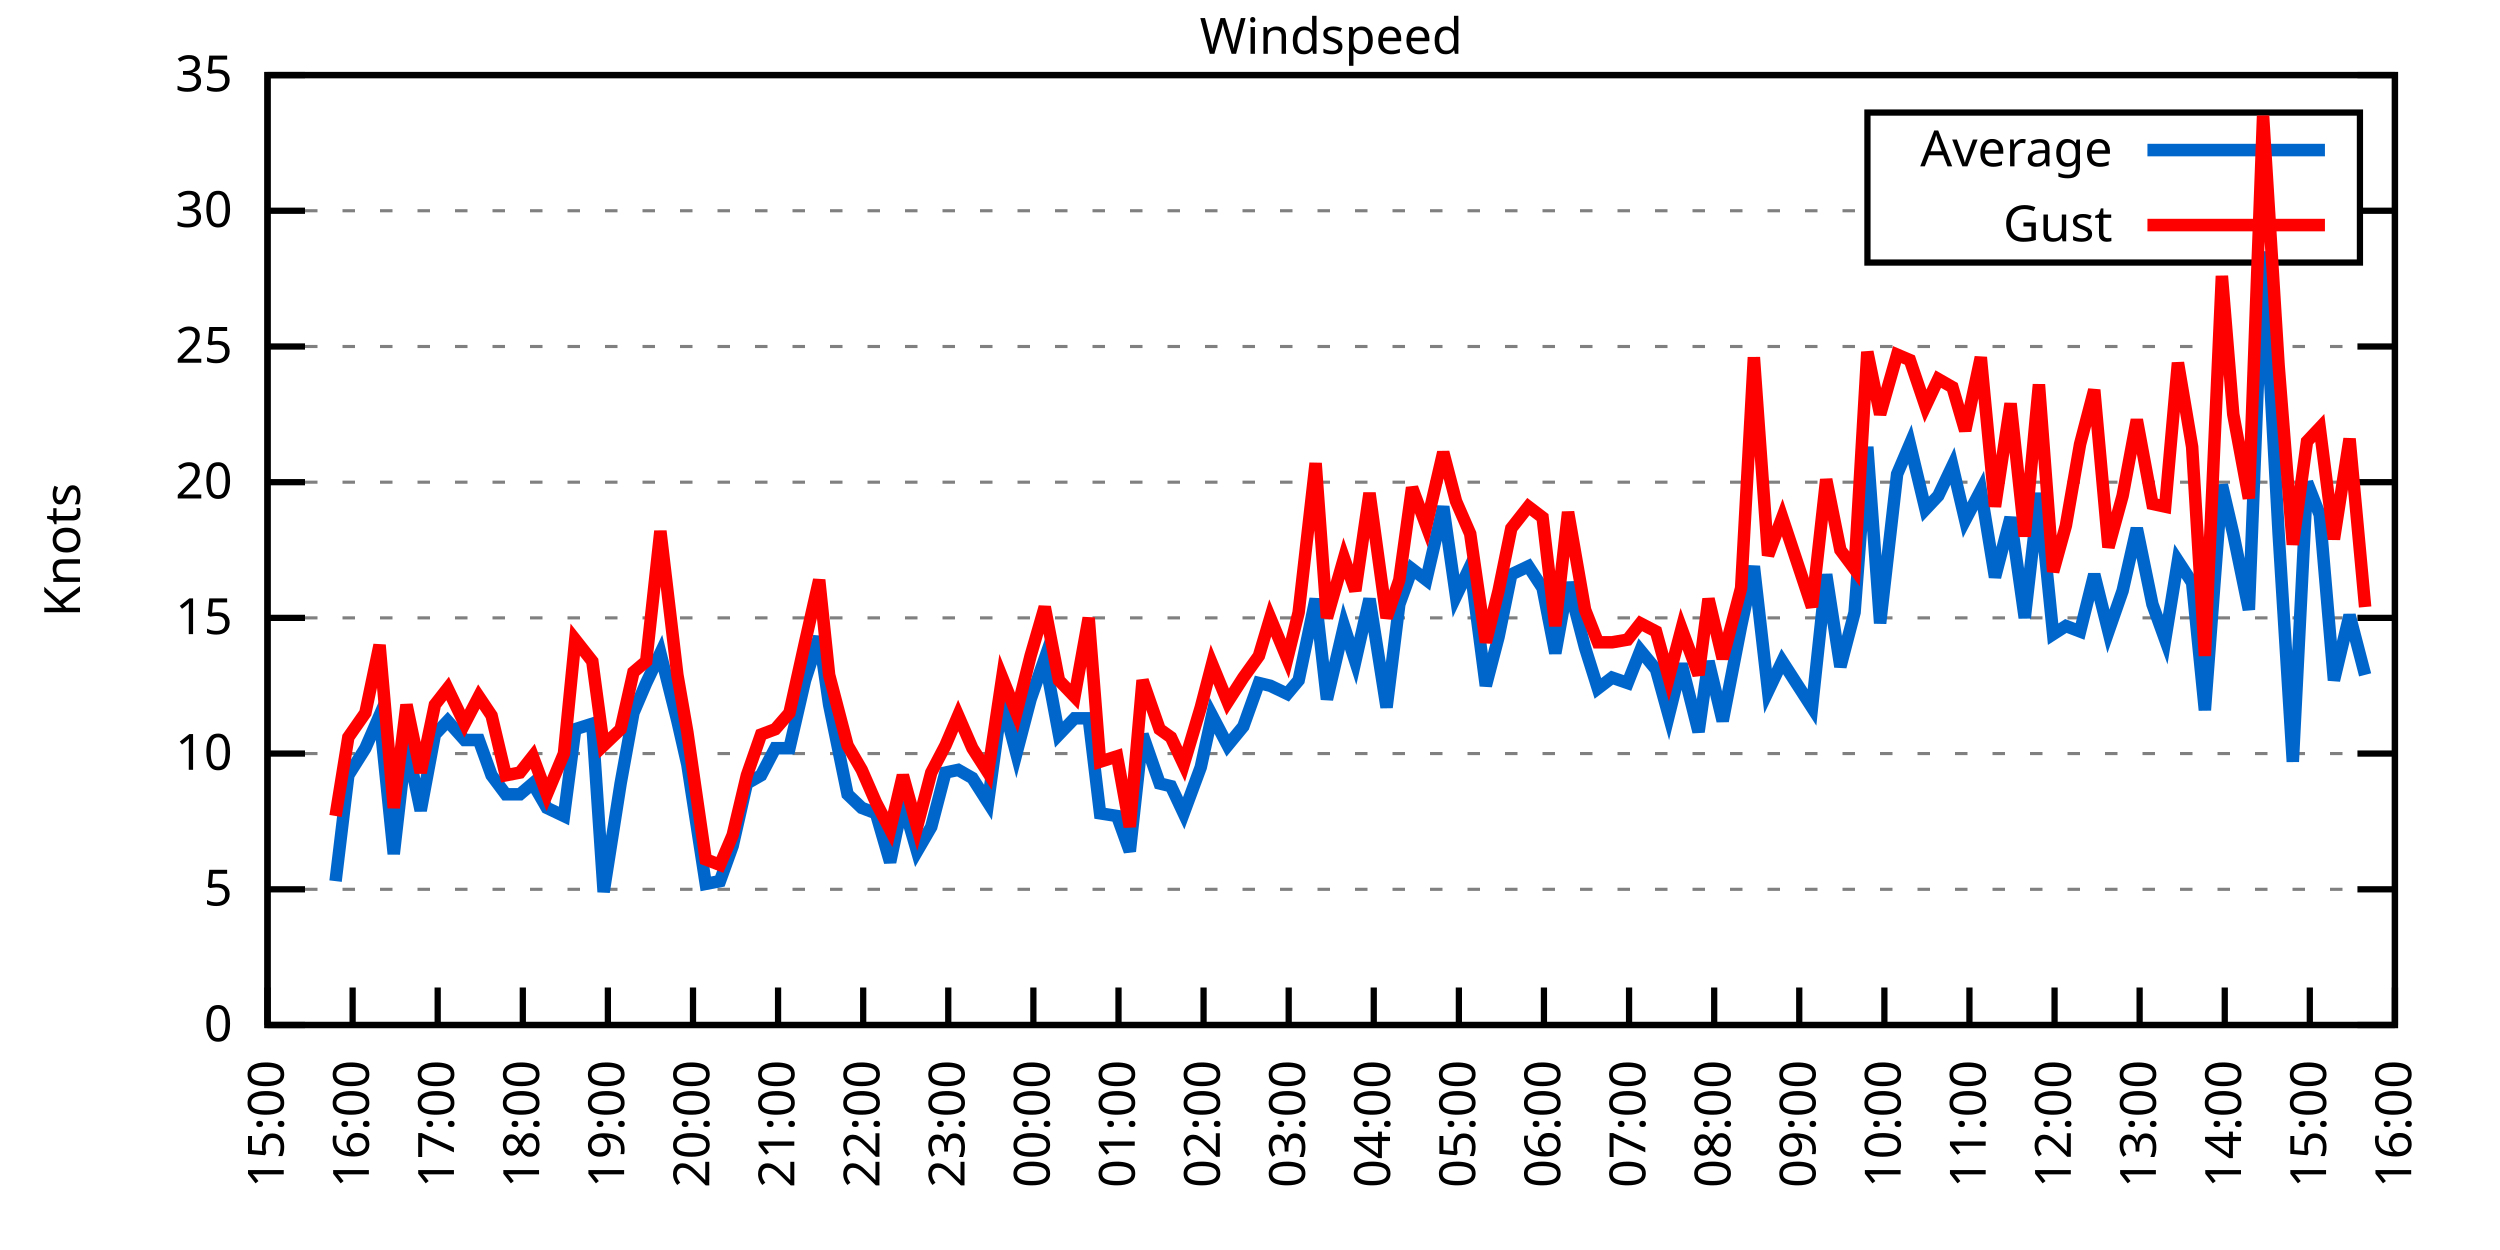
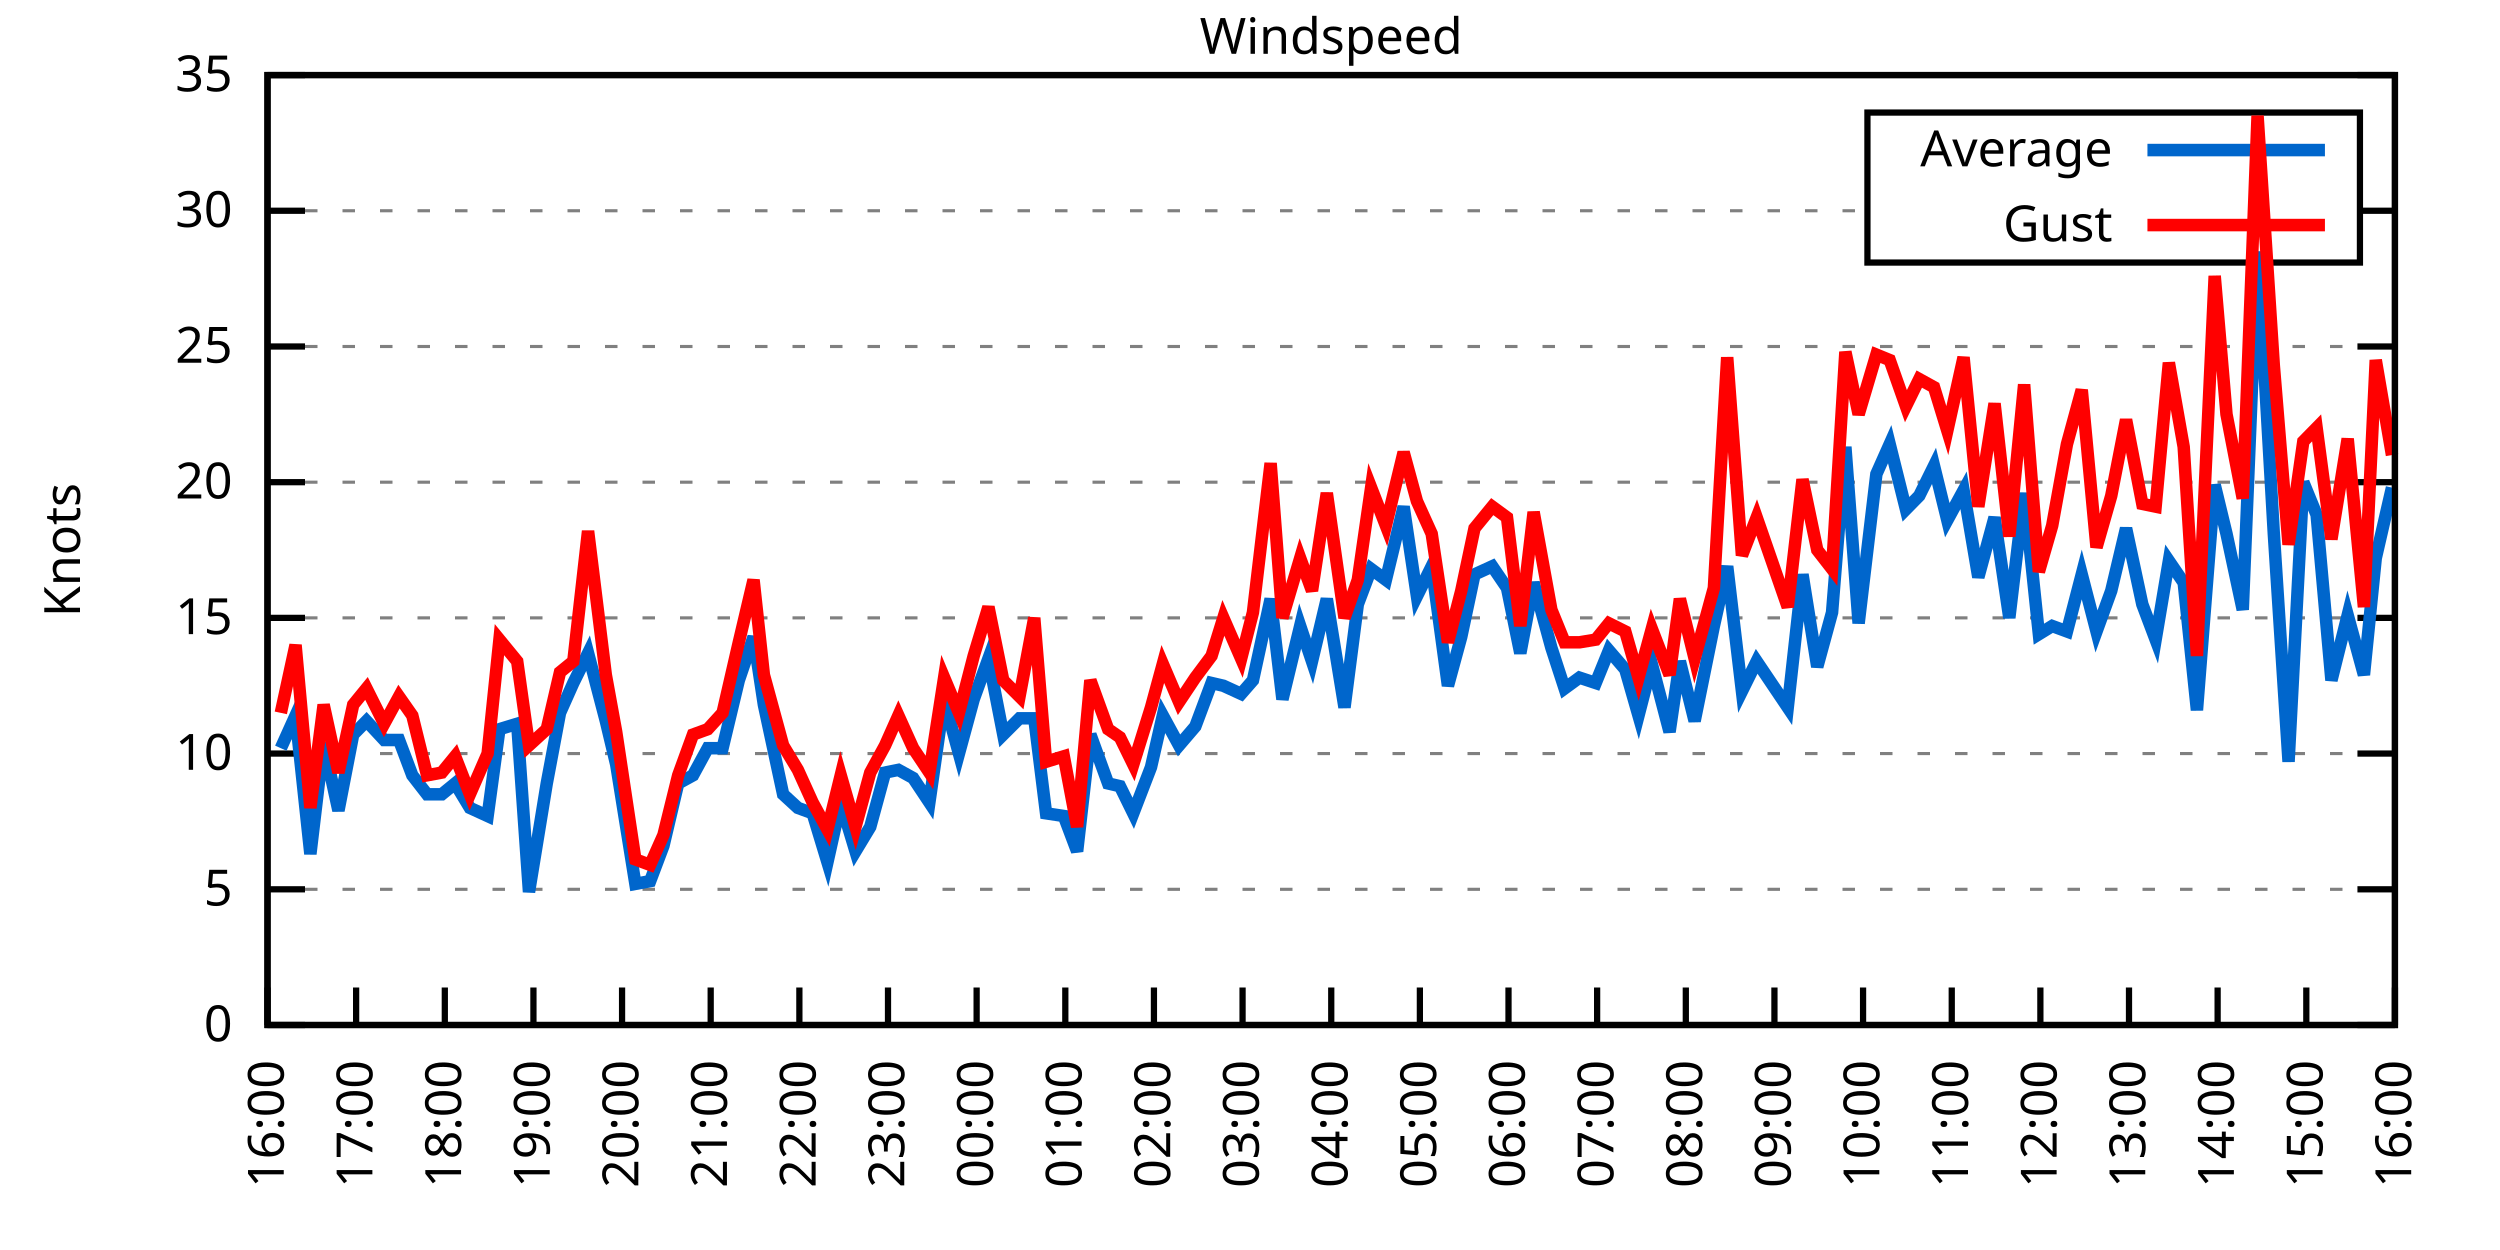
<svg xmlns="http://www.w3.org/2000/svg" xmlns:xlink="http://www.w3.org/1999/xlink" width="400" height="200" viewBox="0 0 400 200">
  <g id="gnuplot_canvas">
    <rect x="0" y="0" width="400" height="200" fill="none" />
    <defs>
      <circle id="gpDot" r="0.5" stroke-width="0.5" stroke="currentColor" />
      <path id="gpPt0" stroke-width="0.333" stroke="currentColor" d="M-1,0 h2 M0,-1 v2" />
      <path id="gpPt1" stroke-width="0.333" stroke="currentColor" d="M-1,-1 L1,1 M1,-1 L-1,1" />
      <path id="gpPt2" stroke-width="0.333" stroke="currentColor" d="M-1,0 L1,0 M0,-1 L0,1 M-1,-1 L1,1 M-1,1 L1,-1" />
      <rect id="gpPt3" stroke-width="0.333" stroke="currentColor" x="-1" y="-1" width="2" height="2" />
      <rect id="gpPt4" stroke-width="0.333" stroke="currentColor" fill="currentColor" x="-1" y="-1" width="2" height="2" />
      <circle id="gpPt5" stroke-width="0.333" stroke="currentColor" cx="0" cy="0" r="1" />
      <use xlink:href="#gpPt5" id="gpPt6" fill="currentColor" stroke="none" />
      <path id="gpPt7" stroke-width="0.333" stroke="currentColor" d="M0,-1.33 L-1.33,0.67 L1.33,0.67 z" />
      <use xlink:href="#gpPt7" id="gpPt8" fill="currentColor" stroke="none" />
      <use xlink:href="#gpPt7" id="gpPt9" stroke="currentColor" transform="rotate(180)" />
      <use xlink:href="#gpPt9" id="gpPt10" fill="currentColor" stroke="none" />
      <use xlink:href="#gpPt3" id="gpPt11" stroke="currentColor" transform="rotate(45)" />
      <use xlink:href="#gpPt11" id="gpPt12" fill="currentColor" stroke="none" />
      <path id="gpPt13" stroke-width="0.333" stroke="currentColor" d="M0,1.330 L1.265,0.411 L0.782,-1.067 L-0.782,-1.076 L-1.265,0.411 z" />
      <use xlink:href="#gpPt13" id="gpPt14" fill="currentColor" stroke="none" />
      <filter id="textbox" filterUnits="objectBoundingBox" x="0" y="0" height="1" width="1">
        <feFlood flood-color="white" flood-opacity="1" result="bgnd" />
        <feComposite in="SourceGraphic" in2="bgnd" operator="atop" />
      </filter>
      <filter id="greybox" filterUnits="objectBoundingBox" x="0" y="0" height="1" width="1">
        <feFlood flood-color="lightgrey" flood-opacity="1" result="grey" />
        <feComposite in="SourceGraphic" in2="grey" operator="atop" />
      </filter>
    </defs>
    <g fill="none" color="white" stroke="currentColor" stroke-width="1.00" stroke-linecap="butt" stroke-linejoin="miter">
</g>
    <g fill="none" color="black" stroke="currentColor" stroke-width="1.00" stroke-linecap="butt" stroke-linejoin="miter">
      <g stroke="none" shape-rendering="crispEdges">
        <polygon fill="rgb(255, 255, 255)" points="42.80,164.00 383.18,164.00 383.18,12.02 42.80,12.02 " />
      </g>
    </g>
    <g fill="none" color="black" stroke="currentColor" stroke-width="1.00" stroke-linecap="butt" stroke-linejoin="miter">
</g>
    <g fill="none" color="black" stroke="black" stroke-width="0.50" stroke-linecap="butt" stroke-linejoin="miter">
</g>
    <g fill="none" color="gray" stroke="currentColor" stroke-width="0.50" stroke-linecap="butt" stroke-linejoin="miter">
      <path stroke="gray" stroke-dasharray="2,4" class="gridline" d="M42.80,164.00 L383.19,164.00  " />
    </g>
    <g fill="none" color="gray" stroke="gray" stroke-width="1.00" stroke-linecap="butt" stroke-linejoin="miter">
</g>
    <g fill="none" color="black" stroke="currentColor" stroke-width="1.00" stroke-linecap="butt" stroke-linejoin="miter">
      <path stroke="black" d="M42.80,164.00 L48.80,164.00 M383.19,164.00 L377.19,164.00  " />
      <g transform="translate(37.20,166.60)" stroke="none" fill="black" font-family="Sans" font-size="8.00" text-anchor="end">
        <text>
          <tspan font-family="Sans"> 0</tspan>
        </text>
      </g>
    </g>
    <g fill="none" color="black" stroke="currentColor" stroke-width="1.00" stroke-linecap="butt" stroke-linejoin="miter">
</g>
    <g fill="none" color="black" stroke="black" stroke-width="0.50" stroke-linecap="butt" stroke-linejoin="miter">
</g>
    <g fill="none" color="gray" stroke="currentColor" stroke-width="0.50" stroke-linecap="butt" stroke-linejoin="miter">
      <path stroke="gray" stroke-dasharray="2,4" class="gridline" d="M42.80,142.29 L383.19,142.29  " />
    </g>
    <g fill="none" color="gray" stroke="gray" stroke-width="1.00" stroke-linecap="butt" stroke-linejoin="miter">
</g>
    <g fill="none" color="black" stroke="currentColor" stroke-width="1.00" stroke-linecap="butt" stroke-linejoin="miter">
      <path stroke="black" d="M42.80,142.29 L48.80,142.29 M383.19,142.29 L377.19,142.29  " />
      <g transform="translate(37.20,144.89)" stroke="none" fill="black" font-family="Sans" font-size="8.00" text-anchor="end">
        <text>
          <tspan font-family="Sans"> 5</tspan>
        </text>
      </g>
    </g>
    <g fill="none" color="black" stroke="currentColor" stroke-width="1.00" stroke-linecap="butt" stroke-linejoin="miter">
</g>
    <g fill="none" color="black" stroke="black" stroke-width="0.50" stroke-linecap="butt" stroke-linejoin="miter">
</g>
    <g fill="none" color="gray" stroke="currentColor" stroke-width="0.50" stroke-linecap="butt" stroke-linejoin="miter">
      <path stroke="gray" stroke-dasharray="2,4" class="gridline" d="M42.80,120.57 L383.19,120.57  " />
    </g>
    <g fill="none" color="gray" stroke="gray" stroke-width="1.00" stroke-linecap="butt" stroke-linejoin="miter">
</g>
    <g fill="none" color="black" stroke="currentColor" stroke-width="1.00" stroke-linecap="butt" stroke-linejoin="miter">
      <path stroke="black" d="M42.80,120.57 L48.80,120.57 M383.19,120.57 L377.19,120.57  " />
      <g transform="translate(37.20,123.17)" stroke="none" fill="black" font-family="Sans" font-size="8.00" text-anchor="end">
        <text>
          <tspan font-family="Sans"> 10</tspan>
        </text>
      </g>
    </g>
    <g fill="none" color="black" stroke="currentColor" stroke-width="1.00" stroke-linecap="butt" stroke-linejoin="miter">
</g>
    <g fill="none" color="black" stroke="black" stroke-width="0.50" stroke-linecap="butt" stroke-linejoin="miter">
</g>
    <g fill="none" color="gray" stroke="currentColor" stroke-width="0.50" stroke-linecap="butt" stroke-linejoin="miter">
      <path stroke="gray" stroke-dasharray="2,4" class="gridline" d="M42.80,98.86 L383.19,98.86  " />
    </g>
    <g fill="none" color="gray" stroke="gray" stroke-width="1.00" stroke-linecap="butt" stroke-linejoin="miter">
</g>
    <g fill="none" color="black" stroke="currentColor" stroke-width="1.00" stroke-linecap="butt" stroke-linejoin="miter">
      <path stroke="black" d="M42.80,98.86 L48.80,98.86 M383.19,98.86 L377.19,98.86  " />
      <g transform="translate(37.20,101.46)" stroke="none" fill="black" font-family="Sans" font-size="8.00" text-anchor="end">
        <text>
          <tspan font-family="Sans"> 15</tspan>
        </text>
      </g>
    </g>
    <g fill="none" color="black" stroke="currentColor" stroke-width="1.00" stroke-linecap="butt" stroke-linejoin="miter">
</g>
    <g fill="none" color="black" stroke="black" stroke-width="0.50" stroke-linecap="butt" stroke-linejoin="miter">
</g>
    <g fill="none" color="gray" stroke="currentColor" stroke-width="0.50" stroke-linecap="butt" stroke-linejoin="miter">
      <path stroke="gray" stroke-dasharray="2,4" class="gridline" d="M42.80,77.15 L383.19,77.15  " />
    </g>
    <g fill="none" color="gray" stroke="gray" stroke-width="1.00" stroke-linecap="butt" stroke-linejoin="miter">
</g>
    <g fill="none" color="black" stroke="currentColor" stroke-width="1.00" stroke-linecap="butt" stroke-linejoin="miter">
      <path stroke="black" d="M42.80,77.15 L48.80,77.15 M383.19,77.15 L377.19,77.15  " />
      <g transform="translate(37.20,79.75)" stroke="none" fill="black" font-family="Sans" font-size="8.00" text-anchor="end">
        <text>
          <tspan font-family="Sans"> 20</tspan>
        </text>
      </g>
    </g>
    <g fill="none" color="black" stroke="currentColor" stroke-width="1.00" stroke-linecap="butt" stroke-linejoin="miter">
</g>
    <g fill="none" color="black" stroke="black" stroke-width="0.50" stroke-linecap="butt" stroke-linejoin="miter">
</g>
    <g fill="none" color="gray" stroke="currentColor" stroke-width="0.50" stroke-linecap="butt" stroke-linejoin="miter">
      <path stroke="gray" stroke-dasharray="2,4" class="gridline" d="M42.80,55.44 L383.19,55.44  " />
    </g>
    <g fill="none" color="gray" stroke="gray" stroke-width="1.00" stroke-linecap="butt" stroke-linejoin="miter">
</g>
    <g fill="none" color="black" stroke="currentColor" stroke-width="1.00" stroke-linecap="butt" stroke-linejoin="miter">
      <path stroke="black" d="M42.80,55.44 L48.80,55.44 M383.19,55.44 L377.19,55.44  " />
      <g transform="translate(37.20,58.04)" stroke="none" fill="black" font-family="Sans" font-size="8.00" text-anchor="end">
        <text>
          <tspan font-family="Sans"> 25</tspan>
        </text>
      </g>
    </g>
    <g fill="none" color="black" stroke="currentColor" stroke-width="1.00" stroke-linecap="butt" stroke-linejoin="miter">
</g>
    <g fill="none" color="black" stroke="black" stroke-width="0.50" stroke-linecap="butt" stroke-linejoin="miter">
</g>
    <g fill="none" color="gray" stroke="currentColor" stroke-width="0.50" stroke-linecap="butt" stroke-linejoin="miter">
      <path stroke="gray" stroke-dasharray="2,4" class="gridline" d="M42.80,33.72 L298.79,33.72 M377.59,33.72 L383.19,33.72  " />
    </g>
    <g fill="none" color="gray" stroke="gray" stroke-width="1.00" stroke-linecap="butt" stroke-linejoin="miter">
</g>
    <g fill="none" color="black" stroke="currentColor" stroke-width="1.00" stroke-linecap="butt" stroke-linejoin="miter">
      <path stroke="black" d="M42.80,33.72 L48.80,33.72 M383.19,33.72 L377.19,33.72  " />
      <g transform="translate(37.20,36.32)" stroke="none" fill="black" font-family="Sans" font-size="8.00" text-anchor="end">
        <text>
          <tspan font-family="Sans"> 30</tspan>
        </text>
      </g>
    </g>
    <g fill="none" color="black" stroke="currentColor" stroke-width="1.00" stroke-linecap="butt" stroke-linejoin="miter">
</g>
    <g fill="none" color="black" stroke="black" stroke-width="0.50" stroke-linecap="butt" stroke-linejoin="miter">
</g>
    <g fill="none" color="gray" stroke="currentColor" stroke-width="0.50" stroke-linecap="butt" stroke-linejoin="miter">
      <path stroke="gray" stroke-dasharray="2,4" class="gridline" d="M42.80,12.01 L383.19,12.01  " />
    </g>
    <g fill="none" color="gray" stroke="gray" stroke-width="1.00" stroke-linecap="butt" stroke-linejoin="miter">
</g>
    <g fill="none" color="black" stroke="currentColor" stroke-width="1.00" stroke-linecap="butt" stroke-linejoin="miter">
      <path stroke="black" d="M42.80,12.01 L48.80,12.01 M383.19,12.01 L377.19,12.01  " />
      <g transform="translate(37.20,14.61)" stroke="none" fill="black" font-family="Sans" font-size="8.00" text-anchor="end">
        <text>
          <tspan font-family="Sans"> 35</tspan>
        </text>
      </g>
    </g>
    <g fill="none" color="black" stroke="currentColor" stroke-width="1.00" stroke-linecap="butt" stroke-linejoin="miter">
      <path stroke="black" d="M42.80,164.00 L42.80,158.00  " />
      <g transform="translate(45.40,169.60) rotate(270.00)" stroke="none" fill="black" font-family="Sans" font-size="8.00" text-anchor="end">
        <text>
-           <tspan font-family="Sans">15:00</tspan>
-         </text>
-       </g>
-     </g>
-     <g fill="none" color="black" stroke="currentColor" stroke-width="1.00" stroke-linecap="butt" stroke-linejoin="miter">
-       <path stroke="black" d="M56.42,164.00 L56.42,158.00  " />
-       <g transform="translate(59.02,169.60) rotate(270.00)" stroke="none" fill="black" font-family="Sans" font-size="8.00" text-anchor="end">
-         <text>
          <tspan font-family="Sans">16:00</tspan>
        </text>
      </g>
    </g>
    <g fill="none" color="black" stroke="currentColor" stroke-width="1.00" stroke-linecap="butt" stroke-linejoin="miter">
-       <path stroke="black" d="M70.03,164.00 L70.03,158.00  " />
-       <g transform="translate(72.63,169.60) rotate(270.00)" stroke="none" fill="black" font-family="Sans" font-size="8.00" text-anchor="end">
+       <path stroke="black" d="M56.98,164.00 L56.98,158.00  " />
+       <g transform="translate(59.58,169.60) rotate(270.00)" stroke="none" fill="black" font-family="Sans" font-size="8.00" text-anchor="end">
        <text>
          <tspan font-family="Sans">17:00</tspan>
        </text>
      </g>
    </g>
    <g fill="none" color="black" stroke="currentColor" stroke-width="1.00" stroke-linecap="butt" stroke-linejoin="miter">
-       <path stroke="black" d="M83.65,164.00 L83.65,158.00  " />
-       <g transform="translate(86.25,169.60) rotate(270.00)" stroke="none" fill="black" font-family="Sans" font-size="8.00" text-anchor="end">
+       <path stroke="black" d="M71.17,164.00 L71.17,158.00  " />
+       <g transform="translate(73.77,169.60) rotate(270.00)" stroke="none" fill="black" font-family="Sans" font-size="8.00" text-anchor="end">
        <text>
          <tspan font-family="Sans">18:00</tspan>
        </text>
      </g>
    </g>
    <g fill="none" color="black" stroke="currentColor" stroke-width="1.00" stroke-linecap="butt" stroke-linejoin="miter">
-       <path stroke="black" d="M97.26,164.00 L97.26,158.00  " />
-       <g transform="translate(99.86,169.60) rotate(270.00)" stroke="none" fill="black" font-family="Sans" font-size="8.00" text-anchor="end">
+       <path stroke="black" d="M85.35,164.00 L85.35,158.00  " />
+       <g transform="translate(87.95,169.60) rotate(270.00)" stroke="none" fill="black" font-family="Sans" font-size="8.00" text-anchor="end">
        <text>
          <tspan font-family="Sans">19:00</tspan>
        </text>
      </g>
    </g>
    <g fill="none" color="black" stroke="currentColor" stroke-width="1.00" stroke-linecap="butt" stroke-linejoin="miter">
-       <path stroke="black" d="M110.88,164.00 L110.88,158.00  " />
-       <g transform="translate(113.48,169.60) rotate(270.00)" stroke="none" fill="black" font-family="Sans" font-size="8.00" text-anchor="end">
+       <path stroke="black" d="M99.53,164.00 L99.53,158.00  " />
+       <g transform="translate(102.13,169.60) rotate(270.00)" stroke="none" fill="black" font-family="Sans" font-size="8.00" text-anchor="end">
        <text>
          <tspan font-family="Sans">20:00</tspan>
        </text>
      </g>
    </g>
    <g fill="none" color="black" stroke="currentColor" stroke-width="1.00" stroke-linecap="butt" stroke-linejoin="miter">
-       <path stroke="black" d="M124.49,164.00 L124.49,158.00  " />
-       <g transform="translate(127.09,169.60) rotate(270.00)" stroke="none" fill="black" font-family="Sans" font-size="8.00" text-anchor="end">
+       <path stroke="black" d="M113.71,164.00 L113.71,158.00  " />
+       <g transform="translate(116.31,169.60) rotate(270.00)" stroke="none" fill="black" font-family="Sans" font-size="8.00" text-anchor="end">
        <text>
          <tspan font-family="Sans">21:00</tspan>
        </text>
      </g>
    </g>
    <g fill="none" color="black" stroke="currentColor" stroke-width="1.00" stroke-linecap="butt" stroke-linejoin="miter">
-       <path stroke="black" d="M138.11,164.00 L138.11,158.00  " />
-       <g transform="translate(140.71,169.60) rotate(270.00)" stroke="none" fill="black" font-family="Sans" font-size="8.00" text-anchor="end">
+       <path stroke="black" d="M127.90,164.00 L127.90,158.00  " />
+       <g transform="translate(130.50,169.60) rotate(270.00)" stroke="none" fill="black" font-family="Sans" font-size="8.00" text-anchor="end">
        <text>
          <tspan font-family="Sans">22:00</tspan>
        </text>
      </g>
    </g>
    <g fill="none" color="black" stroke="currentColor" stroke-width="1.00" stroke-linecap="butt" stroke-linejoin="miter">
-       <path stroke="black" d="M151.72,164.00 L151.72,158.00  " />
-       <g transform="translate(154.32,169.60) rotate(270.00)" stroke="none" fill="black" font-family="Sans" font-size="8.00" text-anchor="end">
+       <path stroke="black" d="M142.08,164.00 L142.08,158.00  " />
+       <g transform="translate(144.68,169.60) rotate(270.00)" stroke="none" fill="black" font-family="Sans" font-size="8.00" text-anchor="end">
        <text>
          <tspan font-family="Sans">23:00</tspan>
        </text>
      </g>
    </g>
    <g fill="none" color="black" stroke="currentColor" stroke-width="1.00" stroke-linecap="butt" stroke-linejoin="miter">
-       <path stroke="black" d="M165.34,164.00 L165.34,158.00  " />
-       <g transform="translate(167.94,169.60) rotate(270.00)" stroke="none" fill="black" font-family="Sans" font-size="8.00" text-anchor="end">
+       <path stroke="black" d="M156.26,164.00 L156.26,158.00  " />
+       <g transform="translate(158.86,169.60) rotate(270.00)" stroke="none" fill="black" font-family="Sans" font-size="8.00" text-anchor="end">
        <text>
          <tspan font-family="Sans">00:00</tspan>
        </text>
      </g>
    </g>
    <g fill="none" color="black" stroke="currentColor" stroke-width="1.00" stroke-linecap="butt" stroke-linejoin="miter">
-       <path stroke="black" d="M178.96,164.00 L178.96,158.00  " />
-       <g transform="translate(181.56,169.60) rotate(270.00)" stroke="none" fill="black" font-family="Sans" font-size="8.00" text-anchor="end">
+       <path stroke="black" d="M170.45,164.00 L170.45,158.00  " />
+       <g transform="translate(173.05,169.60) rotate(270.00)" stroke="none" fill="black" font-family="Sans" font-size="8.00" text-anchor="end">
        <text>
          <tspan font-family="Sans">01:00</tspan>
        </text>
      </g>
    </g>
    <g fill="none" color="black" stroke="currentColor" stroke-width="1.00" stroke-linecap="butt" stroke-linejoin="miter">
-       <path stroke="black" d="M192.57,164.00 L192.57,158.00  " />
-       <g transform="translate(195.17,169.60) rotate(270.00)" stroke="none" fill="black" font-family="Sans" font-size="8.00" text-anchor="end">
+       <path stroke="black" d="M184.63,164.00 L184.63,158.00  " />
+       <g transform="translate(187.23,169.60) rotate(270.00)" stroke="none" fill="black" font-family="Sans" font-size="8.00" text-anchor="end">
        <text>
          <tspan font-family="Sans">02:00</tspan>
        </text>
      </g>
    </g>
    <g fill="none" color="black" stroke="currentColor" stroke-width="1.00" stroke-linecap="butt" stroke-linejoin="miter">
-       <path stroke="black" d="M206.19,164.00 L206.19,158.00  " />
-       <g transform="translate(208.79,169.60) rotate(270.00)" stroke="none" fill="black" font-family="Sans" font-size="8.00" text-anchor="end">
+       <path stroke="black" d="M198.81,164.00 L198.81,158.00  " />
+       <g transform="translate(201.41,169.60) rotate(270.00)" stroke="none" fill="black" font-family="Sans" font-size="8.00" text-anchor="end">
        <text>
          <tspan font-family="Sans">03:00</tspan>
        </text>
      </g>
    </g>
    <g fill="none" color="black" stroke="currentColor" stroke-width="1.00" stroke-linecap="butt" stroke-linejoin="miter">
-       <path stroke="black" d="M219.80,164.00 L219.80,158.00  " />
-       <g transform="translate(222.40,169.60) rotate(270.00)" stroke="none" fill="black" font-family="Sans" font-size="8.00" text-anchor="end">
+       <path stroke="black" d="M213.00,164.00 L213.00,158.00  " />
+       <g transform="translate(215.60,169.60) rotate(270.00)" stroke="none" fill="black" font-family="Sans" font-size="8.00" text-anchor="end">
        <text>
          <tspan font-family="Sans">04:00</tspan>
        </text>
      </g>
    </g>
    <g fill="none" color="black" stroke="currentColor" stroke-width="1.00" stroke-linecap="butt" stroke-linejoin="miter">
-       <path stroke="black" d="M233.42,164.00 L233.42,158.00  " />
-       <g transform="translate(236.02,169.60) rotate(270.00)" stroke="none" fill="black" font-family="Sans" font-size="8.00" text-anchor="end">
+       <path stroke="black" d="M227.18,164.00 L227.18,158.00  " />
+       <g transform="translate(229.78,169.60) rotate(270.00)" stroke="none" fill="black" font-family="Sans" font-size="8.00" text-anchor="end">
        <text>
          <tspan font-family="Sans">05:00</tspan>
        </text>
      </g>
    </g>
    <g fill="none" color="black" stroke="currentColor" stroke-width="1.00" stroke-linecap="butt" stroke-linejoin="miter">
-       <path stroke="black" d="M247.03,164.00 L247.03,158.00  " />
-       <g transform="translate(249.63,169.60) rotate(270.00)" stroke="none" fill="black" font-family="Sans" font-size="8.00" text-anchor="end">
+       <path stroke="black" d="M241.36,164.00 L241.36,158.00  " />
+       <g transform="translate(243.96,169.60) rotate(270.00)" stroke="none" fill="black" font-family="Sans" font-size="8.00" text-anchor="end">
        <text>
          <tspan font-family="Sans">06:00</tspan>
        </text>
      </g>
    </g>
    <g fill="none" color="black" stroke="currentColor" stroke-width="1.00" stroke-linecap="butt" stroke-linejoin="miter">
-       <path stroke="black" d="M260.65,164.00 L260.65,158.00  " />
-       <g transform="translate(263.25,169.60) rotate(270.00)" stroke="none" fill="black" font-family="Sans" font-size="8.00" text-anchor="end">
+       <path stroke="black" d="M255.54,164.00 L255.54,158.00  " />
+       <g transform="translate(258.14,169.60) rotate(270.00)" stroke="none" fill="black" font-family="Sans" font-size="8.00" text-anchor="end">
        <text>
          <tspan font-family="Sans">07:00</tspan>
        </text>
      </g>
    </g>
    <g fill="none" color="black" stroke="currentColor" stroke-width="1.00" stroke-linecap="butt" stroke-linejoin="miter">
-       <path stroke="black" d="M274.27,164.00 L274.27,158.00  " />
-       <g transform="translate(276.87,169.60) rotate(270.00)" stroke="none" fill="black" font-family="Sans" font-size="8.00" text-anchor="end">
+       <path stroke="black" d="M269.73,164.00 L269.73,158.00  " />
+       <g transform="translate(272.33,169.60) rotate(270.00)" stroke="none" fill="black" font-family="Sans" font-size="8.00" text-anchor="end">
        <text>
          <tspan font-family="Sans">08:00</tspan>
        </text>
      </g>
    </g>
    <g fill="none" color="black" stroke="currentColor" stroke-width="1.00" stroke-linecap="butt" stroke-linejoin="miter">
-       <path stroke="black" d="M287.88,164.00 L287.88,158.00  " />
-       <g transform="translate(290.48,169.60) rotate(270.00)" stroke="none" fill="black" font-family="Sans" font-size="8.00" text-anchor="end">
+       <path stroke="black" d="M283.91,164.00 L283.91,158.00  " />
+       <g transform="translate(286.51,169.60) rotate(270.00)" stroke="none" fill="black" font-family="Sans" font-size="8.00" text-anchor="end">
        <text>
          <tspan font-family="Sans">09:00</tspan>
        </text>
      </g>
    </g>
    <g fill="none" color="black" stroke="currentColor" stroke-width="1.00" stroke-linecap="butt" stroke-linejoin="miter">
-       <path stroke="black" d="M301.50,164.00 L301.50,158.00  " />
-       <g transform="translate(304.10,169.60) rotate(270.00)" stroke="none" fill="black" font-family="Sans" font-size="8.00" text-anchor="end">
+       <path stroke="black" d="M298.09,164.00 L298.09,158.00  " />
+       <g transform="translate(300.69,169.60) rotate(270.00)" stroke="none" fill="black" font-family="Sans" font-size="8.00" text-anchor="end">
        <text>
          <tspan font-family="Sans">10:00</tspan>
        </text>
      </g>
    </g>
    <g fill="none" color="black" stroke="currentColor" stroke-width="1.00" stroke-linecap="butt" stroke-linejoin="miter">
-       <path stroke="black" d="M315.11,164.00 L315.11,158.00  " />
-       <g transform="translate(317.71,169.60) rotate(270.00)" stroke="none" fill="black" font-family="Sans" font-size="8.00" text-anchor="end">
+       <path stroke="black" d="M312.28,164.00 L312.28,158.00  " />
+       <g transform="translate(314.88,169.60) rotate(270.00)" stroke="none" fill="black" font-family="Sans" font-size="8.00" text-anchor="end">
        <text>
          <tspan font-family="Sans">11:00</tspan>
        </text>
      </g>
    </g>
    <g fill="none" color="black" stroke="currentColor" stroke-width="1.00" stroke-linecap="butt" stroke-linejoin="miter">
-       <path stroke="black" d="M328.73,164.00 L328.73,158.00  " />
-       <g transform="translate(331.33,169.60) rotate(270.00)" stroke="none" fill="black" font-family="Sans" font-size="8.00" text-anchor="end">
+       <path stroke="black" d="M326.46,164.00 L326.46,158.00  " />
+       <g transform="translate(329.06,169.60) rotate(270.00)" stroke="none" fill="black" font-family="Sans" font-size="8.00" text-anchor="end">
        <text>
          <tspan font-family="Sans">12:00</tspan>
        </text>
      </g>
    </g>
    <g fill="none" color="black" stroke="currentColor" stroke-width="1.00" stroke-linecap="butt" stroke-linejoin="miter">
-       <path stroke="black" d="M342.34,164.00 L342.34,158.00  " />
-       <g transform="translate(344.94,169.60) rotate(270.00)" stroke="none" fill="black" font-family="Sans" font-size="8.00" text-anchor="end">
+       <path stroke="black" d="M340.64,164.00 L340.64,158.00  " />
+       <g transform="translate(343.24,169.60) rotate(270.00)" stroke="none" fill="black" font-family="Sans" font-size="8.00" text-anchor="end">
        <text>
          <tspan font-family="Sans">13:00</tspan>
        </text>
      </g>
    </g>
    <g fill="none" color="black" stroke="currentColor" stroke-width="1.00" stroke-linecap="butt" stroke-linejoin="miter">
-       <path stroke="black" d="M355.96,164.00 L355.96,158.00  " />
-       <g transform="translate(358.56,169.60) rotate(270.00)" stroke="none" fill="black" font-family="Sans" font-size="8.00" text-anchor="end">
+       <path stroke="black" d="M354.82,164.00 L354.82,158.00  " />
+       <g transform="translate(357.42,169.60) rotate(270.00)" stroke="none" fill="black" font-family="Sans" font-size="8.00" text-anchor="end">
        <text>
          <tspan font-family="Sans">14:00</tspan>
        </text>
      </g>
    </g>
    <g fill="none" color="black" stroke="currentColor" stroke-width="1.00" stroke-linecap="butt" stroke-linejoin="miter">
-       <path stroke="black" d="M369.57,164.00 L369.57,158.00  " />
-       <g transform="translate(372.17,169.60) rotate(270.00)" stroke="none" fill="black" font-family="Sans" font-size="8.00" text-anchor="end">
+       <path stroke="black" d="M369.01,164.00 L369.01,158.00  " />
+       <g transform="translate(371.61,169.60) rotate(270.00)" stroke="none" fill="black" font-family="Sans" font-size="8.00" text-anchor="end">
        <text>
          <tspan font-family="Sans">15:00</tspan>
        </text>
      </g>
    </g>
    <g fill="none" color="black" stroke="currentColor" stroke-width="1.00" stroke-linecap="butt" stroke-linejoin="miter">
      <path stroke="black" d="M383.19,164.00 L383.19,158.00  " />
      <g transform="translate(385.79,169.60) rotate(270.00)" stroke="none" fill="black" font-family="Sans" font-size="8.00" text-anchor="end">
        <text>
          <tspan font-family="Sans">16:00</tspan>
        </text>
      </g>
    </g>
    <g fill="none" color="black" stroke="currentColor" stroke-width="1.00" stroke-linecap="butt" stroke-linejoin="miter">
</g>
    <g fill="none" color="black" stroke="currentColor" stroke-width="1.00" stroke-linecap="butt" stroke-linejoin="miter">
      <path stroke="black" d="M42.80,12.01 L42.80,164.00 L383.19,164.00 L383.19,12.01 L42.80,12.01 Z  " />
    </g>
    <g fill="none" color="black" stroke="currentColor" stroke-width="1.00" stroke-linecap="butt" stroke-linejoin="miter">
</g>
    <g fill="none" color="black" stroke="currentColor" stroke-width="1.00" stroke-linecap="butt" stroke-linejoin="miter">
      <path stroke="black" d="M298.79,42.01 L298.79,18.01 L377.59,18.01 L377.59,42.01 L298.79,42.01 Z  " />
    </g>
    <g id="Windspeed_plot_1">
      <g fill="none" color="white" stroke="black" stroke-width="2.00" stroke-linecap="butt" stroke-linejoin="miter">
</g>
      <g fill="none" color="black" stroke="currentColor" stroke-width="2.00" stroke-linecap="butt" stroke-linejoin="miter">
        <g transform="translate(337.99,26.61)" stroke="none" fill="black" font-family="Sans" font-size="8.00" text-anchor="end">
          <text>
            <tspan font-family="Sans">Average</tspan>
          </text>
        </g>
      </g>
      <g fill="none" color="black" stroke="currentColor" stroke-width="2.00" stroke-linecap="butt" stroke-linejoin="miter">
-         <path stroke="rgb(  0, 102, 204)" d="M343.59,24.01 L371.99,24.01 M53.69,140.98 L55.73,124.05 L58.46,119.71 L60.73,114.49 L63.00,136.64 L65.04,118.84   L67.31,129.69 L69.58,117.53 L71.62,115.36 L74.34,118.40 L76.61,118.40 L78.65,124.05 L80.92,127.09 L83.19,127.09   L85.24,125.35 L87.50,129.26 L90.23,130.56 L92.04,116.67 L94.77,115.80 L96.58,142.72 L99.30,125.35 L101.35,114.06   L103.39,109.28 L105.66,104.51 L108.38,115.36 L109.97,122.31 L112.92,141.42 L115.19,140.98 L117.23,135.34 L119.50,125.35   L121.77,124.05 L124.04,119.71 L126.31,119.71 L128.81,108.85 L131.07,101.90 L132.66,112.76 L135.61,127.09 L137.88,129.26   L140.15,130.13 L142.42,137.94 L144.46,128.39 L146.73,136.21 L149.00,132.30 L151.27,123.61 L153.31,123.18 L155.58,124.48   L158.08,128.39 L160.35,111.89 L162.62,120.57 L164.89,111.89 L167.16,105.38 L169.43,117.53 L171.92,114.93 L174.19,114.93   L176.01,130.13 L178.73,130.56 L180.77,136.21 L182.81,117.53 L185.54,125.35 L187.35,125.79 L189.39,130.13 L192.12,122.75   L193.93,114.49 L196.43,119.27 L198.93,116.23 L201.42,109.28 L203.24,109.72 L205.96,111.02 L207.78,108.85 L210.50,95.82   L212.31,111.89 L215.04,100.16 L216.85,105.81 L219.12,95.82 L221.85,113.19 L223.89,96.69 L225.93,91.04 L228.20,92.78   L230.92,81.06 L232.96,95.39 L235.23,90.61 L237.73,109.72 L239.77,101.90 L241.81,91.91 L244.54,90.61 L246.81,94.08   L248.85,104.51 L250.89,93.22 L253.61,103.64 L255.66,110.15 L257.93,108.42 L260.42,109.28 L262.47,104.07 L264.96,107.11   L267.00,114.49 L269.05,106.24 L271.77,117.10 L273.36,105.81 L275.63,115.36 L278.58,100.16 L280.62,90.61 L282.89,110.59   L285.16,105.81 L289.92,113.19 L292.19,91.91 L294.46,106.68 L296.73,97.99 L298.77,71.50 L300.82,99.73 L303.54,75.85   L305.58,71.07 L308.08,81.49 L310.12,79.32 L312.39,74.54 L314.43,83.23 L316.93,78.45 L319.20,92.35 L321.69,82.79   L323.96,98.86 L326.23,78.89 L328.50,101.47 L330.54,100.16 L332.81,101.03 L335.08,91.91 L337.35,101.03 L339.62,94.52   L341.89,84.53 L344.39,96.69 L346.43,102.34 L348.47,89.74 L350.74,93.22 L352.78,113.63 L355.50,77.58 L357.32,85.40   L359.82,97.56 L362.09,40.24 L364.58,85.40 L366.85,121.88 L369.12,77.15 L371.16,82.36 L373.43,108.85 L375.93,98.43   L378.42,107.98  " />
+         <path stroke="rgb(  0, 102, 204)" d="M343.59,24.01 L371.99,24.01 M44.93,119.71 L47.29,114.49 L49.66,136.64 L51.78,118.84 L54.15,129.69 L56.51,117.53   L58.64,115.36 L61.47,118.40 L63.84,118.40 L65.97,124.05 L68.33,127.09 L70.69,127.09 L72.82,125.35 L75.18,129.26   L78.02,130.56 L79.91,116.67 L82.75,115.80 L84.64,142.72 L87.48,125.35 L89.60,114.06 L91.73,109.28 L94.09,104.51   L96.93,115.36 L98.59,122.31 L101.66,141.42 L104.02,140.98 L106.15,135.34 L108.51,125.35 L110.88,124.05 L113.24,119.71   L115.61,119.71 L118.21,108.85 L120.57,101.90 L122.22,112.76 L125.30,127.09 L127.66,129.26 L130.02,130.13 L132.39,137.94   L134.52,128.39 L136.88,136.21 L139.24,132.30 L141.61,123.61 L143.74,123.18 L146.10,124.48 L148.70,128.39 L151.06,111.89   L153.43,120.57 L155.79,111.89 L158.15,105.38 L160.52,117.53 L163.12,114.93 L165.48,114.93 L167.37,130.13 L170.21,130.56   L172.34,136.21 L174.46,117.53 L177.30,125.35 L179.19,125.79 L181.32,130.13 L184.16,122.75 L186.05,114.49 L188.65,119.27   L191.25,116.23 L193.85,109.28 L195.74,109.72 L198.58,111.02 L200.47,108.85 L203.30,95.82 L205.19,111.89 L208.03,100.16   L209.92,105.81 L212.29,95.82 L215.12,113.19 L217.25,96.69 L219.38,91.04 L221.74,92.78 L224.58,81.06 L226.71,95.39   L229.07,90.61 L231.67,109.72 L233.80,101.90 L235.92,91.91 L238.76,90.61 L241.12,94.08 L243.25,104.51 L245.38,93.22   L248.22,103.64 L250.34,110.15 L252.71,108.42 L255.31,109.28 L257.43,104.07 L260.04,107.11 L262.16,114.49 L264.29,106.24   L267.13,117.10 L268.78,105.81 L271.14,115.36 L274.22,100.16 L276.35,90.61 L278.71,110.59 L281.07,105.81 L286.04,113.19   L288.40,91.91 L290.76,106.68 L293.13,97.99 L295.26,71.50 L297.38,99.73 L300.22,75.85 L302.35,71.07 L304.95,81.49   L307.08,79.32 L309.44,74.54 L311.57,83.23 L314.17,78.45 L316.53,92.35 L319.13,82.79 L321.49,98.86 L323.86,78.89   L326.22,101.47 L328.35,100.16 L330.71,101.03 L333.08,91.91 L335.44,101.03 L337.80,94.52 L340.17,84.53 L342.77,96.69   L344.90,102.34 L347.02,89.74 L349.39,93.22 L351.51,113.63 L354.35,77.58 L356.24,85.40 L358.84,97.56 L361.21,40.24   L363.81,85.40 L366.17,121.88 L368.53,77.15 L370.66,82.36 L373.03,108.85 L375.63,98.43 L378.23,107.98 L380.12,89.31   L382.72,78.02  " />
      </g>
    </g>
    <g id="Windspeed_plot_2">
      <g fill="none" color="black" stroke="currentColor" stroke-width="2.00" stroke-linecap="butt" stroke-linejoin="miter">
        <g transform="translate(337.99,38.61)" stroke="none" fill="black" font-family="Sans" font-size="8.00" text-anchor="end">
          <text>
            <tspan font-family="Sans">Gust</tspan>
          </text>
        </g>
      </g>
      <g fill="none" color="black" stroke="currentColor" stroke-width="2.00" stroke-linecap="butt" stroke-linejoin="miter">
-         <path stroke="rgb(255,   0,   0)" d="M343.59,36.01 L371.99,36.01 M53.69,130.56 L55.73,117.97 L58.46,114.06 L60.73,103.20 L63.00,129.26 L65.04,112.76   L67.31,123.61 L69.58,112.76 L71.62,110.15 L74.34,115.80 L76.61,111.45 L78.65,114.49 L80.92,124.05 L83.19,123.61   L85.24,121.01 L87.50,127.09 L90.23,120.57 L92.04,102.34 L94.77,105.81 L96.58,119.27 L99.30,116.67 L101.35,107.55   L103.39,105.81 L105.66,84.97 L108.38,107.98 L109.97,117.10 L112.92,137.51 L115.19,138.38 L117.23,133.60 L119.50,124.05   L121.77,117.53 L124.04,116.67 L126.31,114.06 L128.81,102.77 L131.07,92.78 L132.66,107.98 L135.61,119.27 L137.88,123.18   L140.15,128.39 L142.42,132.73 L144.46,124.05 L146.73,132.30 L149.00,123.61 L151.27,119.27 L153.31,114.49 L155.58,119.71   L158.08,123.61 L160.35,108.42 L162.62,114.06 L164.89,104.94 L167.16,97.12 L169.43,108.85 L171.92,111.45 L174.19,98.86   L176.01,121.88 L178.73,121.01 L180.77,132.30 L182.81,108.85 L185.54,116.67 L187.35,117.97 L189.39,122.31 L192.12,113.19   L193.93,106.24 L196.43,112.32 L198.93,108.42 L201.42,104.94 L203.24,98.86 L205.96,105.38 L207.78,97.99 L210.50,74.11   L212.31,98.86 L215.04,89.31 L216.85,94.52 L219.12,78.89 L221.85,98.86 L223.89,92.78 L225.93,78.02 L228.20,84.10   L230.92,72.37 L232.96,80.19 L235.23,85.40 L237.73,102.77 L239.77,94.52 L241.81,84.53 L244.54,81.06 L246.81,82.79   L248.85,100.16 L250.89,81.93 L253.61,97.56 L255.66,102.77 L257.93,102.77 L260.42,102.34 L262.47,99.73 L264.96,101.03   L267.00,108.42 L269.05,100.60 L271.77,107.98 L273.36,95.82 L275.63,105.38 L278.58,94.08 L280.62,57.17 L282.89,88.87   L285.16,82.79 L289.92,97.12 L292.19,76.71 L294.46,88.00 L296.73,91.04 L298.77,56.30 L300.82,66.29 L303.54,56.74   L305.58,57.61 L308.08,64.99 L310.12,60.65 L312.39,61.95 L314.43,68.90 L316.93,57.17 L319.20,81.06 L321.69,64.56   L323.96,85.83 L326.23,61.52 L328.50,91.48 L330.54,84.10 L332.81,71.07 L335.08,62.38 L337.35,87.57 L339.62,79.32   L341.89,67.16 L344.39,80.62 L346.43,81.06 L348.47,58.04 L350.74,71.50 L352.78,104.94 L355.50,44.15 L357.32,66.29   L359.82,79.75 L362.09,18.52 L364.58,58.48 L366.85,87.14 L369.12,70.63 L371.16,68.46 L373.43,86.27 L375.93,70.20   L378.42,97.12  " />
+         <path stroke="rgb(255,   0,   0)" d="M343.59,36.01 L371.99,36.01 M44.93,114.06 L47.29,103.20 L49.66,129.26 L51.78,112.76 L54.15,123.61 L56.51,112.76   L58.64,110.15 L61.47,115.80 L63.84,111.45 L65.97,114.49 L68.33,124.05 L70.69,123.61 L72.82,121.01 L75.18,127.09   L78.02,120.57 L79.91,102.34 L82.75,105.81 L84.64,119.27 L87.48,116.67 L89.60,107.55 L91.73,105.81 L94.09,84.97   L96.93,107.98 L98.59,117.10 L101.66,137.51 L104.02,138.38 L106.15,133.60 L108.51,124.05 L110.88,117.53 L113.24,116.67   L115.61,114.06 L118.21,102.77 L120.57,92.78 L122.22,107.98 L125.30,119.27 L127.66,123.18 L130.02,128.39 L132.39,132.73   L134.52,124.05 L136.88,132.30 L139.24,123.61 L141.61,119.27 L143.74,114.49 L146.10,119.71 L148.70,123.61 L151.06,108.42   L153.43,114.06 L155.79,104.94 L158.15,97.12 L160.52,108.85 L163.12,111.45 L165.48,98.86 L167.37,121.88 L170.21,121.01   L172.34,132.30 L174.46,108.85 L177.30,116.67 L179.19,117.97 L181.32,122.31 L184.16,113.19 L186.05,106.24 L188.65,112.32   L191.25,108.42 L193.85,104.94 L195.74,98.86 L198.58,105.38 L200.47,97.99 L203.30,74.11 L205.19,98.86 L208.03,89.31   L209.92,94.52 L212.29,78.89 L215.12,98.86 L217.25,92.78 L219.38,78.02 L221.74,84.10 L224.58,72.37 L226.71,80.19   L229.07,85.40 L231.67,102.77 L233.80,94.52 L235.92,84.53 L238.76,81.06 L241.12,82.79 L243.25,100.16 L245.38,81.93   L248.22,97.56 L250.34,102.77 L252.71,102.77 L255.31,102.34 L257.43,99.73 L260.04,101.03 L262.16,108.42 L264.29,100.60   L267.13,107.98 L268.78,95.82 L271.14,105.38 L274.22,94.08 L276.35,57.17 L278.71,88.87 L281.07,82.79 L286.04,97.12   L288.40,76.71 L290.76,88.00 L293.13,91.04 L295.26,56.30 L297.38,66.29 L300.22,56.74 L302.35,57.61 L304.95,64.99   L307.08,60.65 L309.44,61.95 L311.57,68.90 L314.17,57.17 L316.53,81.06 L319.13,64.56 L321.49,85.83 L323.86,61.52   L326.22,91.48 L328.35,84.10 L330.71,71.07 L333.08,62.38 L335.44,87.57 L337.80,79.32 L340.17,67.16 L342.77,80.62   L344.90,81.06 L347.02,58.04 L349.39,71.50 L351.51,104.94 L354.35,44.15 L356.24,66.29 L358.84,79.75 L361.21,18.52   L363.81,58.48 L366.17,87.14 L368.53,70.63 L370.66,68.46 L373.03,86.27 L375.63,70.20 L378.23,97.12 L380.12,57.61   L382.72,72.81  " />
      </g>
    </g>
    <g fill="none" color="black" stroke="currentColor" stroke-width="2.00" stroke-linecap="butt" stroke-linejoin="miter">
</g>
    <g fill="none" color="black" stroke="black" stroke-width="1.00" stroke-linecap="butt" stroke-linejoin="miter">
</g>
    <g fill="none" color="black" stroke="currentColor" stroke-width="1.00" stroke-linecap="butt" stroke-linejoin="miter">
      <path stroke="black" d="M42.80,12.01 L42.80,164.00 L383.19,164.00 L383.19,12.01 L42.80,12.01 Z  " />
      <g transform="translate(12.80,88.01) rotate(270.00)" stroke="none" fill="black" font-family="Sans" font-size="8.00" text-anchor="middle">
        <text>
          <tspan font-family="Sans">Knots</tspan>
        </text>
      </g>
    </g>
    <g fill="none" color="black" stroke="currentColor" stroke-width="1.00" stroke-linecap="butt" stroke-linejoin="miter">
</g>
    <g fill="none" color="black" stroke="currentColor" stroke-width="1.00" stroke-linecap="butt" stroke-linejoin="miter">
      <g transform="translate(212.99,8.61)" stroke="none" fill="black" font-family="Sans" font-size="8.00" text-anchor="middle">
        <text>
          <tspan font-family="Sans">Windspeed</tspan>
        </text>
      </g>
    </g>
    <g fill="none" color="black" stroke="currentColor" stroke-width="1.00" stroke-linecap="butt" stroke-linejoin="miter">
</g>
  </g>
</svg>
